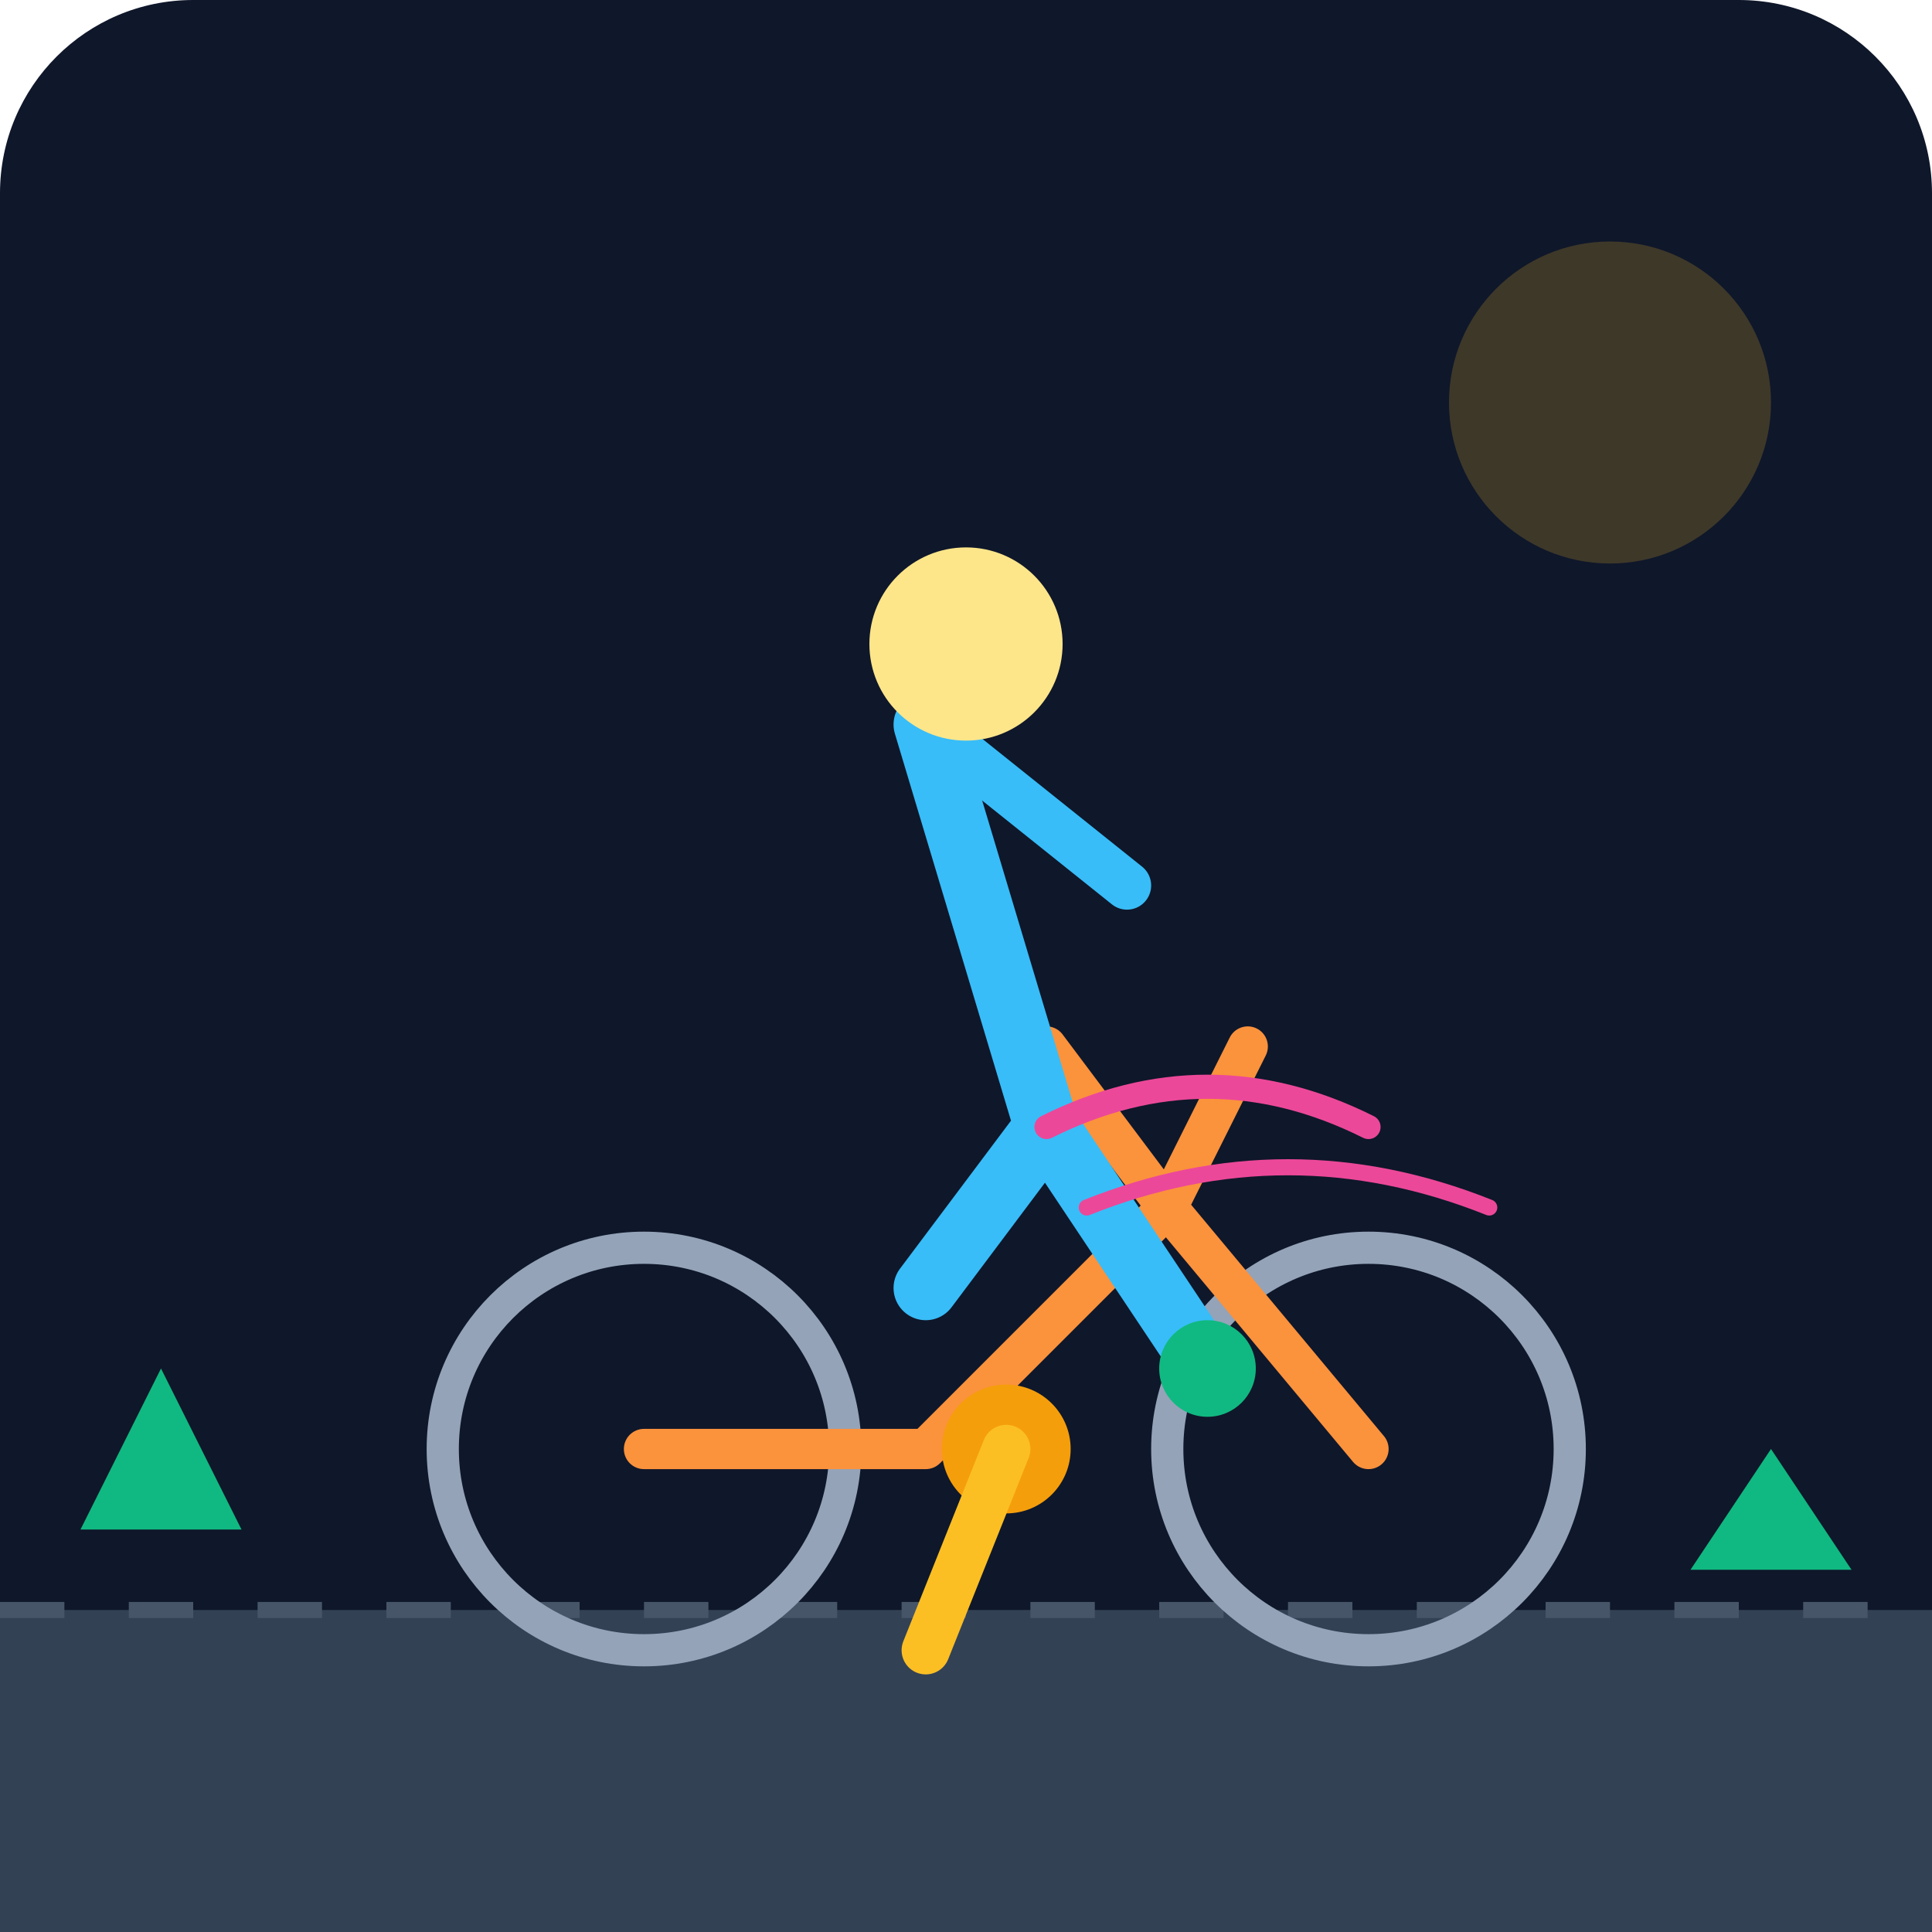
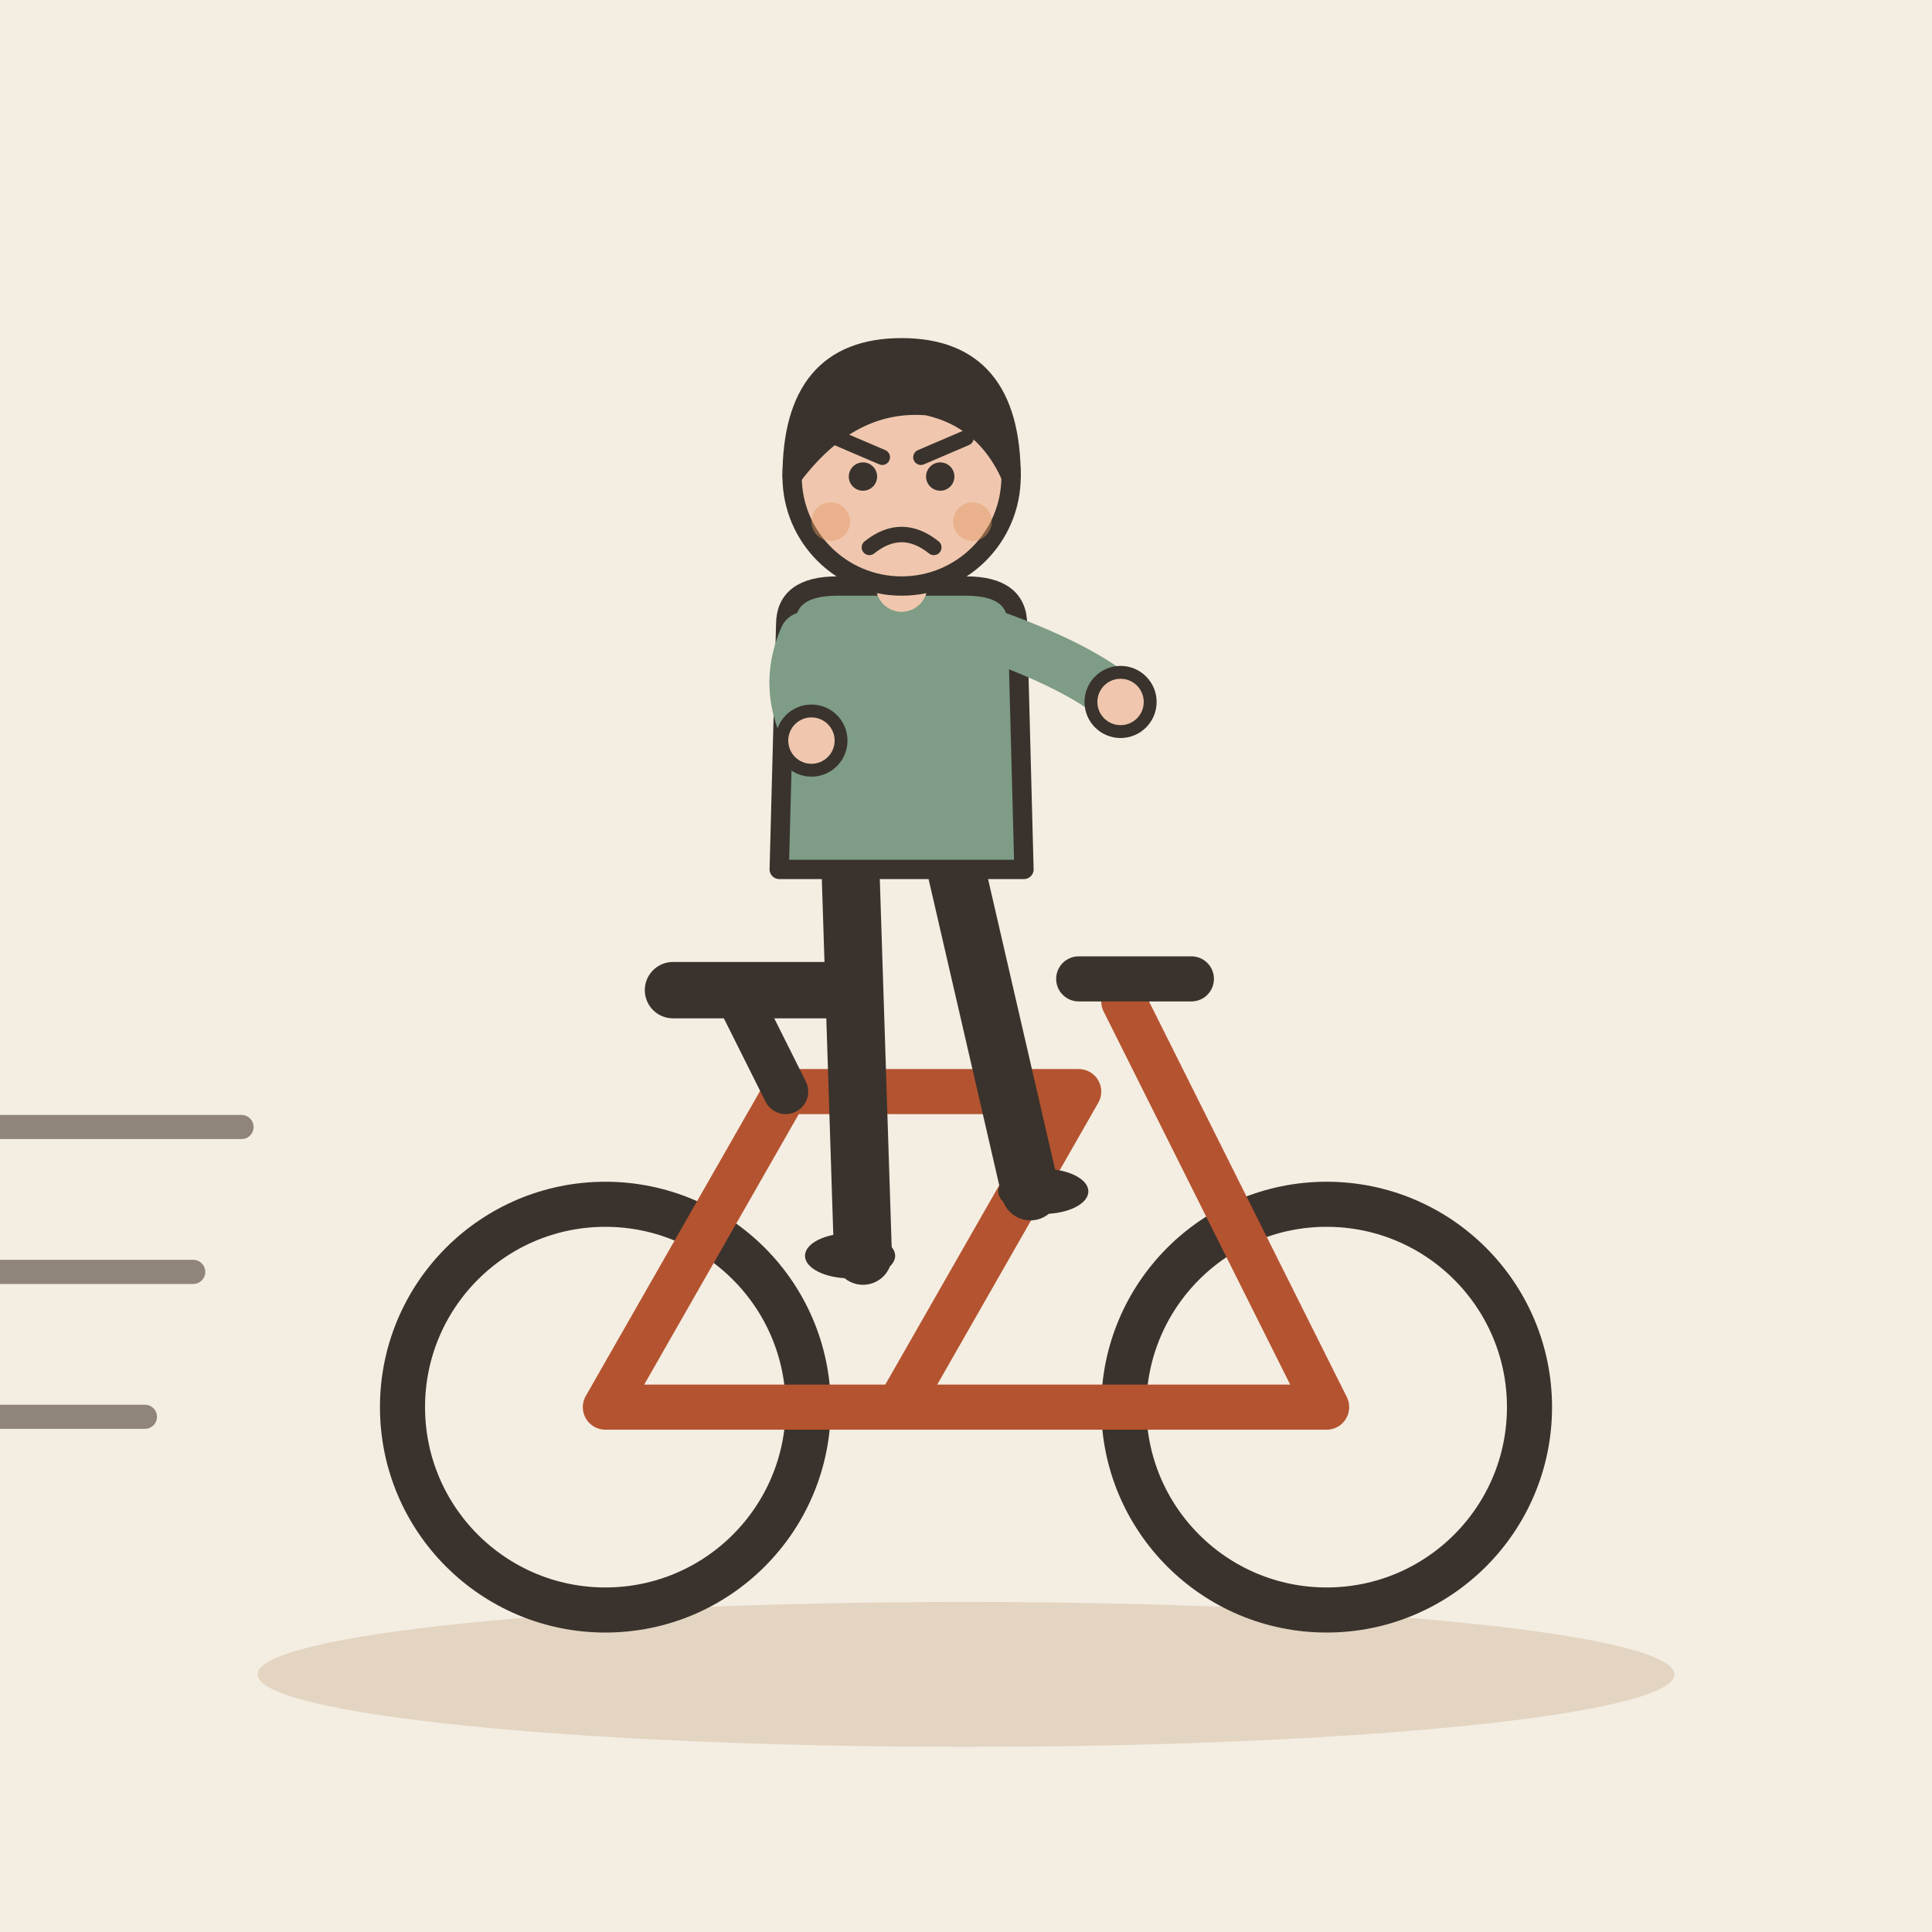
- <svg xmlns="http://www.w3.org/2000/svg" viewBox="0 0 240 240">
-   <defs>
-     <linearGradient id="bgGrad" x1="0" y1="0" x2="0" y2="240">
-       <stop offset="0%" stop-color="#0f172a" />
-       <stop offset="100%" stop-color="#1e293b" />
-     </linearGradient>
-   </defs>
-   <rect width="240" height="240" rx="24" fill="url(#bgGrad)" />
-   <path d="M0 200 L240 200 L240 240 L0 240 Z" fill="#334155" />
-   <line x1="0" y1="200" x2="240" y2="200" stroke="#475569" stroke-width="2" stroke-dasharray="8 8" />
-   <g transform="translate(60, 110)">
-     <circle cx="20" cy="70" r="25" fill="none" stroke="#94a3b8" stroke-width="4" />
-     <circle cx="110" cy="70" r="25" fill="none" stroke="#94a3b8" stroke-width="4" />
-     <path d="M20 70 L55 70 L85 40 L110 70 M55 70 L85 40 L70 20 M85 40 L95 20" stroke="#fb923c" stroke-width="5" stroke-linecap="round" stroke-linejoin="round" fill="none" />
-     <circle cx="65" cy="70" r="8" fill="#f59e0b" />
-     <path d="M65 70 L55 95" stroke="#fbbf24" stroke-width="6" stroke-linecap="round" />
+ <svg xmlns="http://www.w3.org/2000/svg" viewBox="0 0 240 240" data-style="editorial">
+   <rect width="240" height="240" fill="#F4EDE2" />
+   <ellipse cx="120" cy="208" rx="88" ry="9" fill="#E3D5C1" />
+   <g transform="translate(120 200) scale(1.4 1.4)">
+     <circle cx="-32" cy="-18" r="18" fill="none" stroke="#3A332D" stroke-linecap="round" stroke-linejoin="round" stroke-width="4" />
+     <circle cx="32" cy="-18" r="18" fill="none" stroke="#3A332D" stroke-linecap="round" stroke-linejoin="round" stroke-width="4" />
+     <path d="M-32 -18L-6 -18L10 -46L-16 -46Z" fill="none" stroke="#B4532F" stroke-width="4" stroke-linecap="round" stroke-linejoin="round" />
+     <path d="M-6 -18L32 -18L14 -54" fill="none" stroke="#B4532F" stroke-width="4" stroke-linecap="round" stroke-linejoin="round" />
+     <path d="M-16 -46L-20 -54" stroke="#3A332D" stroke-width="4" stroke-linecap="round" fill="none" />
+     <path d="M-26 -55L-12 -55" stroke="#3A332D" stroke-width="5" stroke-linecap="round" fill="none" />
+     <path d="M10 -56L20 -56" stroke="#3A332D" stroke-width="4" stroke-linecap="round" fill="none" />
  </g>
-   <g transform="translate(95, 60)">
-     <path d="M20 30 L35 80 L20 100" stroke="#38bdf8" stroke-width="8" stroke-linecap="round" fill="none" />
-     <path d="M20 30 L45 50" stroke="#38bdf8" stroke-width="6" stroke-linecap="round" fill="none" />
-     <circle cx="25" cy="20" r="12" fill="#fde68a" />
-     <path d="M35 80 L55 110" stroke="#38bdf8" stroke-width="8" stroke-linecap="round" fill="none" />
-     <circle cx="55" cy="110" r="6" fill="#10b981" />
+   <g transform="translate(112 140)">
+     <g transform="translate(0 0) scale(0.8 0.8)">
+       <path d="M-8 -42L-6 20" stroke="#3A332D" stroke-width="9" stroke-linecap="round" fill="none" />
+       <path d="M8 -42L20 10" stroke="#3A332D" stroke-width="9" stroke-linecap="round" fill="none" />
+       <ellipse cx="-8" cy="20" rx="7" ry="3.5" fill="#3A332D" />
+       <ellipse cx="22" cy="10" rx="7" ry="3.5" fill="#3A332D" />
+       <path d="M-18 -78Q-18 -84 -10 -84L10 -84Q18 -84 18 -78L19 -40L-19 -40Z" fill="#7E9C86" stroke="#3A332D" stroke-width="3" stroke-linecap="round" stroke-linejoin="round" />
+       <path d="M-15 -76Q-18.5 -68 -14 -60" fill="none" stroke="#7E9C86" stroke-width="8" stroke-linecap="round" stroke-linejoin="round" />
+       <circle cx="-14" cy="-60" r="4.6" fill="#F0C7AE" stroke="#3A332D" stroke-linecap="round" stroke-linejoin="round" stroke-width="2" />
+       <path d="M15 -76Q28.5 -71 34 -66" fill="none" stroke="#7E9C86" stroke-width="8" stroke-linecap="round" stroke-linejoin="round" />
+       <circle cx="34" cy="-66" r="4.6" fill="#F0C7AE" stroke="#3A332D" stroke-linecap="round" stroke-linejoin="round" stroke-width="2" />
+       <path d="M0 -84L0 -88" stroke="#F0C7AE" stroke-width="8" stroke-linecap="round" fill="none" />
+       <circle cx="0" cy="-101" r="17" fill="#F0C7AE" stroke="#3A332D" stroke-width="3" stroke-linecap="round" stroke-linejoin="round" />
+       <path d="M-17 -101Q-17 -121 0 -121Q17 -121 17 -101Q13 -110 4 -112Q-8 -113 -17 -101Z" fill="#3A332D" stroke="#3A332D" stroke-width="3" stroke-linecap="round" stroke-linejoin="round" />
+       <circle cx="-6" cy="-101" r="2.2" fill="#3A332D" />
+       <circle cx="6" cy="-101" r="2.2" fill="#3A332D" />
+       <path d="M-10 -107L-3 -104" fill="none" stroke="#3A332D" stroke-width="2.4" stroke-linecap="round" stroke-linejoin="round" />
+       <path d="M10 -107L3 -104" fill="none" stroke="#3A332D" stroke-width="2.4" stroke-linecap="round" stroke-linejoin="round" />
+       <path d="M-5 -90Q0 -94 5 -90" fill="none" stroke="#3A332D" stroke-width="2.4" stroke-linecap="round" stroke-linejoin="round" />
+       <circle cx="-11" cy="-94" r="3" fill="#E39A62" opacity="0.45" />
+       <circle cx="11" cy="-94" r="3" fill="#E39A62" opacity="0.45" />
+     </g>
  </g>
-   <path d="M130 140 Q150 130 170 140" stroke="#ec4899" stroke-width="3" stroke-linecap="round" fill="none" />
-   <path d="M135 150 Q160 140 185 150" stroke="#ec4899" stroke-width="2" stroke-linecap="round" fill="none" />
-   <circle cx="200" cy="50" r="20" fill="#fbbf24" opacity="0.2" />
-   <path d="M10 190 L20 170 L30 190" fill="#10b981" />
-   <path d="M210 195 L220 180 L230 195" fill="#10b981" />
+   <path d="M0 140L30 140" stroke="#8F857A" stroke-width="3" stroke-linecap="round" fill="none" />
+   <path d="M-6 158L24 158" stroke="#8F857A" stroke-width="3" stroke-linecap="round" fill="none" />
+   <path d="M-12 176L18 176" stroke="#8F857A" stroke-width="3" stroke-linecap="round" fill="none" />
</svg>
